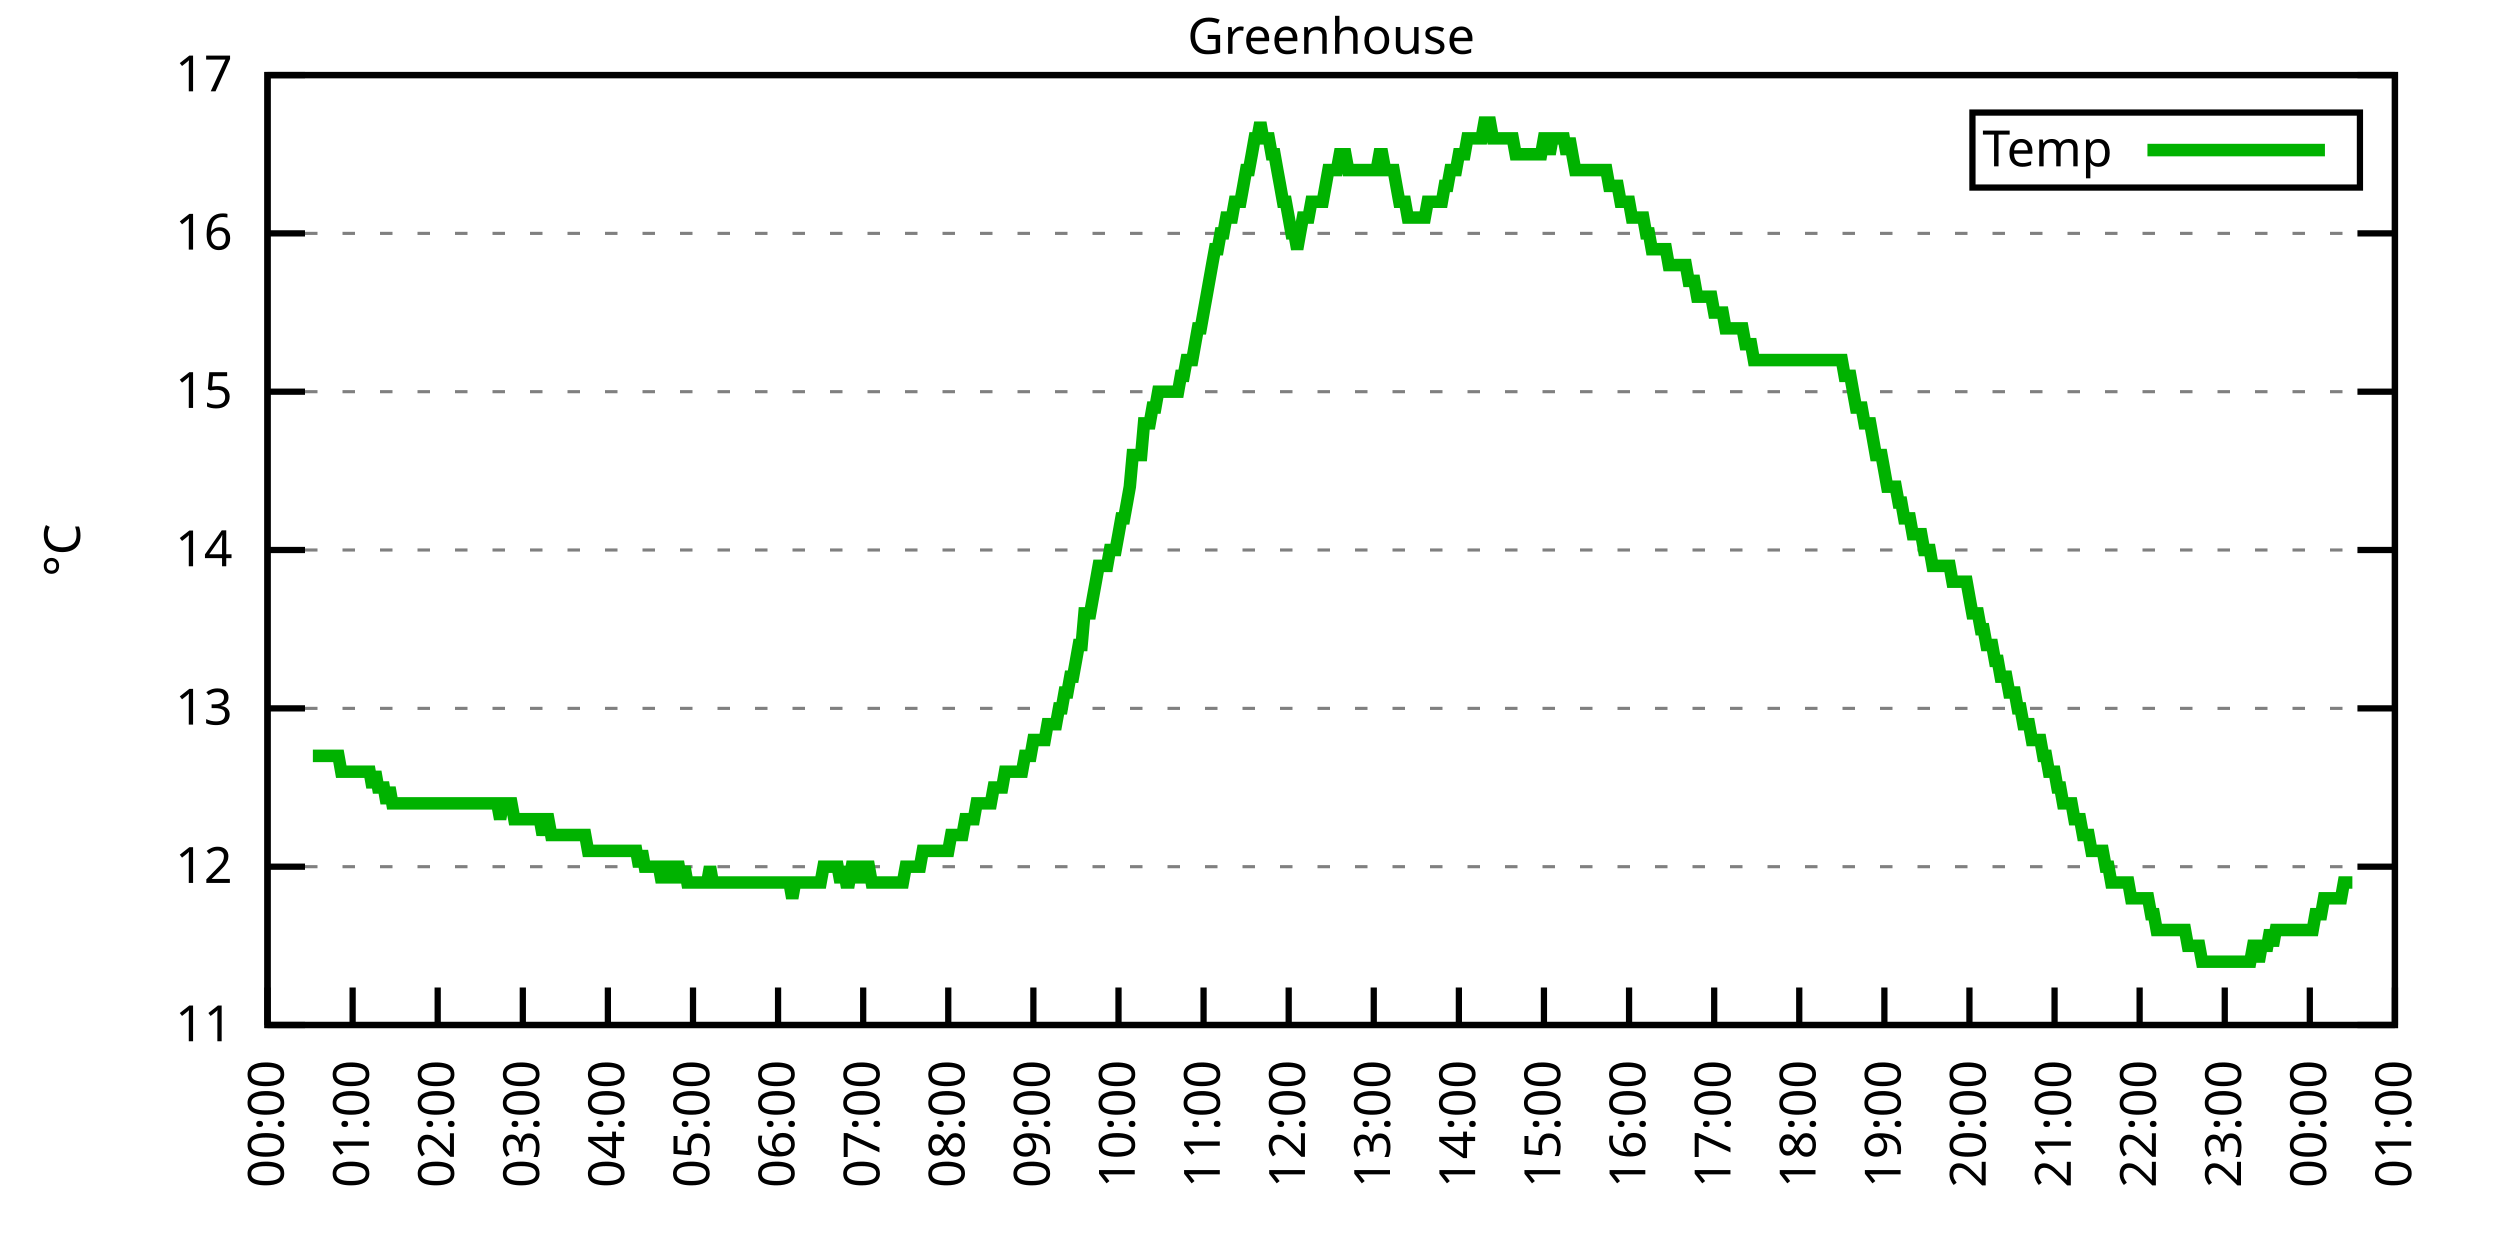
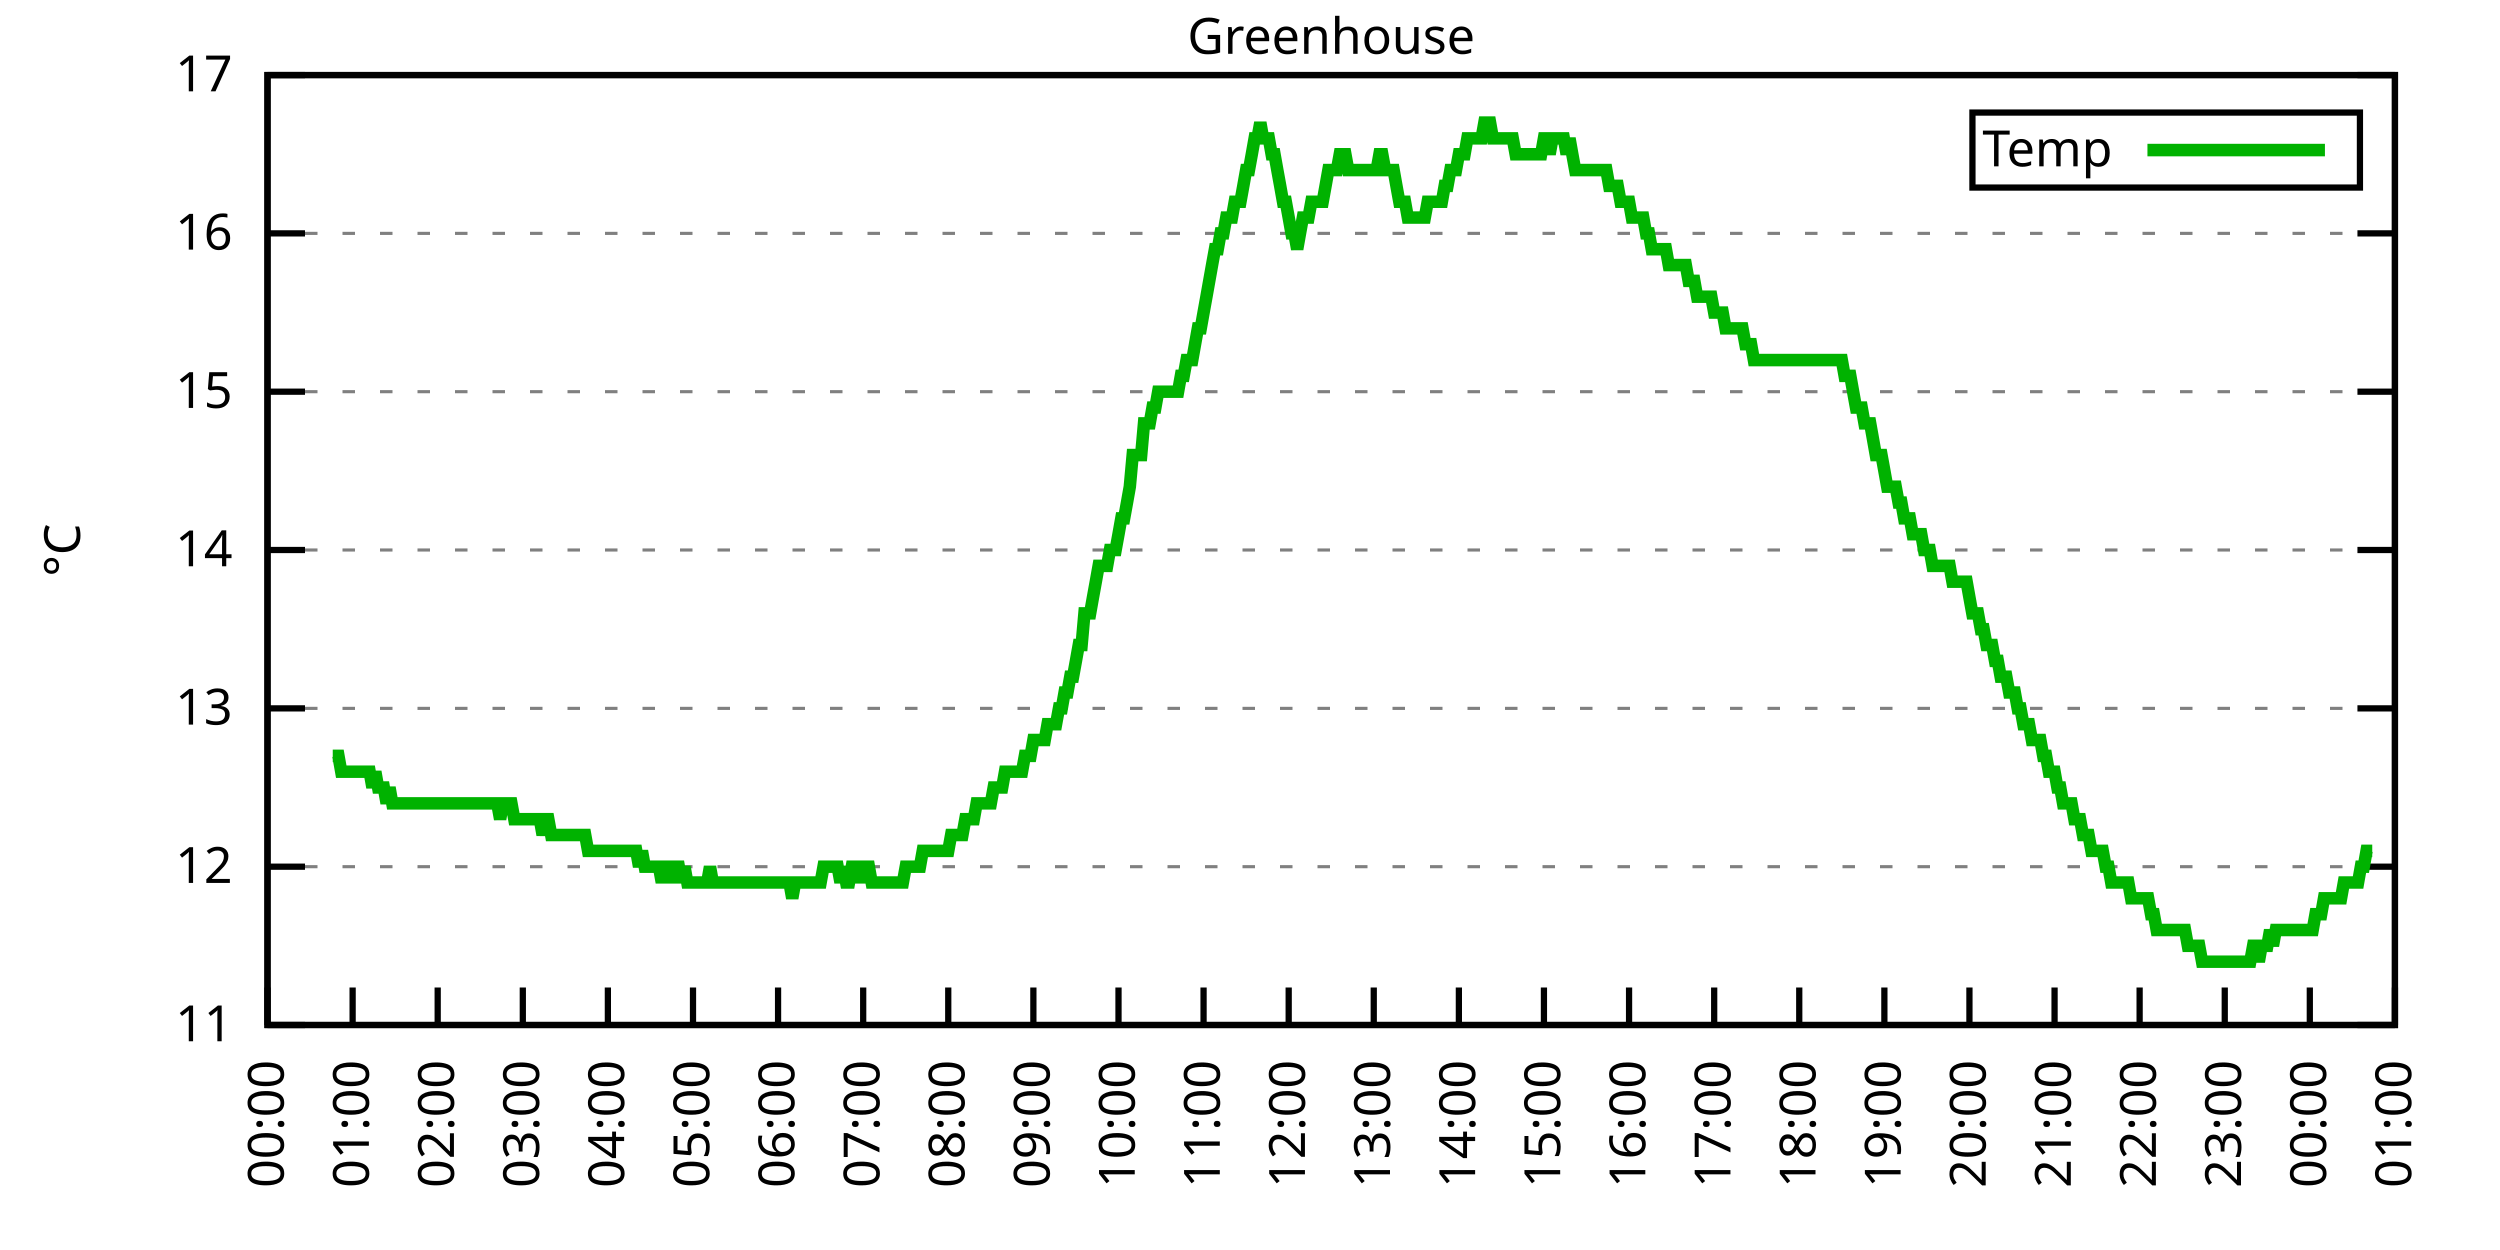
<svg xmlns="http://www.w3.org/2000/svg" xmlns:xlink="http://www.w3.org/1999/xlink" width="400" height="200" viewBox="0 0 400 200">
  <g id="gnuplot_canvas">
    <rect x="0" y="0" width="400" height="200" fill="none" />
    <defs>
      <circle id="gpDot" r="0.5" stroke-width="0.5" stroke="currentColor" />
      <path id="gpPt0" stroke-width="0.333" stroke="currentColor" d="M-1,0 h2 M0,-1 v2" />
      <path id="gpPt1" stroke-width="0.333" stroke="currentColor" d="M-1,-1 L1,1 M1,-1 L-1,1" />
      <path id="gpPt2" stroke-width="0.333" stroke="currentColor" d="M-1,0 L1,0 M0,-1 L0,1 M-1,-1 L1,1 M-1,1 L1,-1" />
      <rect id="gpPt3" stroke-width="0.333" stroke="currentColor" x="-1" y="-1" width="2" height="2" />
      <rect id="gpPt4" stroke-width="0.333" stroke="currentColor" fill="currentColor" x="-1" y="-1" width="2" height="2" />
      <circle id="gpPt5" stroke-width="0.333" stroke="currentColor" cx="0" cy="0" r="1" />
      <use xlink:href="#gpPt5" id="gpPt6" fill="currentColor" stroke="none" />
      <path id="gpPt7" stroke-width="0.333" stroke="currentColor" d="M0,-1.33 L-1.33,0.67 L1.33,0.67 z" />
      <use xlink:href="#gpPt7" id="gpPt8" fill="currentColor" stroke="none" />
      <use xlink:href="#gpPt7" id="gpPt9" stroke="currentColor" transform="rotate(180)" />
      <use xlink:href="#gpPt9" id="gpPt10" fill="currentColor" stroke="none" />
      <use xlink:href="#gpPt3" id="gpPt11" stroke="currentColor" transform="rotate(45)" />
      <use xlink:href="#gpPt11" id="gpPt12" fill="currentColor" stroke="none" />
      <path id="gpPt13" stroke-width="0.333" stroke="currentColor" d="M0,1.330 L1.265,0.411 L0.782,-1.067 L-0.782,-1.076 L-1.265,0.411 z" />
      <use xlink:href="#gpPt13" id="gpPt14" fill="currentColor" stroke="none" />
      <filter id="textbox" filterUnits="objectBoundingBox" x="0" y="0" height="1" width="1">
        <feFlood flood-color="white" flood-opacity="1" result="bgnd" />
        <feComposite in="SourceGraphic" in2="bgnd" operator="atop" />
      </filter>
      <filter id="greybox" filterUnits="objectBoundingBox" x="0" y="0" height="1" width="1">
        <feFlood flood-color="lightgrey" flood-opacity="1" result="grey" />
        <feComposite in="SourceGraphic" in2="grey" operator="atop" />
      </filter>
    </defs>
    <g fill="none" color="white" stroke="currentColor" stroke-width="1.00" stroke-linecap="butt" stroke-linejoin="miter">
</g>
    <g fill="none" color="black" stroke="currentColor" stroke-width="1.00" stroke-linecap="butt" stroke-linejoin="miter">
      <g stroke="none" shape-rendering="crispEdges">
        <polygon fill="rgb(255, 255, 255)" points="42.80,164.00 383.18,164.00 383.18,12.02 42.80,12.02 " />
      </g>
    </g>
    <g fill="none" color="black" stroke="currentColor" stroke-width="1.00" stroke-linecap="butt" stroke-linejoin="miter">
</g>
    <g fill="none" color="black" stroke="black" stroke-width="0.50" stroke-linecap="butt" stroke-linejoin="miter">
</g>
    <g fill="none" color="gray" stroke="currentColor" stroke-width="0.50" stroke-linecap="butt" stroke-linejoin="miter">
      <path stroke="gray" stroke-dasharray="2,4" class="gridline" d="M42.80,164.00 L383.19,164.00  " />
    </g>
    <g fill="none" color="gray" stroke="gray" stroke-width="1.00" stroke-linecap="butt" stroke-linejoin="miter">
</g>
    <g fill="none" color="black" stroke="currentColor" stroke-width="1.00" stroke-linecap="butt" stroke-linejoin="miter">
      <path stroke="black" d="M42.80,164.00 L48.80,164.00 M383.19,164.00 L377.19,164.00  " />
      <g transform="translate(37.20,166.60)" stroke="none" fill="black" font-family="Sans" font-size="8.00" text-anchor="end">
        <text>
          <tspan font-family="Sans"> 11</tspan>
        </text>
      </g>
    </g>
    <g fill="none" color="black" stroke="currentColor" stroke-width="1.00" stroke-linecap="butt" stroke-linejoin="miter">
</g>
    <g fill="none" color="black" stroke="black" stroke-width="0.50" stroke-linecap="butt" stroke-linejoin="miter">
</g>
    <g fill="none" color="gray" stroke="currentColor" stroke-width="0.50" stroke-linecap="butt" stroke-linejoin="miter">
      <path stroke="gray" stroke-dasharray="2,4" class="gridline" d="M42.80,138.67 L383.19,138.67  " />
    </g>
    <g fill="none" color="gray" stroke="gray" stroke-width="1.00" stroke-linecap="butt" stroke-linejoin="miter">
</g>
    <g fill="none" color="black" stroke="currentColor" stroke-width="1.00" stroke-linecap="butt" stroke-linejoin="miter">
      <path stroke="black" d="M42.80,138.67 L48.80,138.67 M383.19,138.67 L377.19,138.67  " />
      <g transform="translate(37.20,141.27)" stroke="none" fill="black" font-family="Sans" font-size="8.00" text-anchor="end">
        <text>
          <tspan font-family="Sans"> 12</tspan>
        </text>
      </g>
    </g>
    <g fill="none" color="black" stroke="currentColor" stroke-width="1.00" stroke-linecap="butt" stroke-linejoin="miter">
</g>
    <g fill="none" color="black" stroke="black" stroke-width="0.50" stroke-linecap="butt" stroke-linejoin="miter">
</g>
    <g fill="none" color="gray" stroke="currentColor" stroke-width="0.50" stroke-linecap="butt" stroke-linejoin="miter">
      <path stroke="gray" stroke-dasharray="2,4" class="gridline" d="M42.80,113.34 L383.19,113.34  " />
    </g>
    <g fill="none" color="gray" stroke="gray" stroke-width="1.00" stroke-linecap="butt" stroke-linejoin="miter">
</g>
    <g fill="none" color="black" stroke="currentColor" stroke-width="1.00" stroke-linecap="butt" stroke-linejoin="miter">
      <path stroke="black" d="M42.80,113.34 L48.80,113.34 M383.19,113.34 L377.19,113.34  " />
      <g transform="translate(37.20,115.94)" stroke="none" fill="black" font-family="Sans" font-size="8.00" text-anchor="end">
        <text>
          <tspan font-family="Sans"> 13</tspan>
        </text>
      </g>
    </g>
    <g fill="none" color="black" stroke="currentColor" stroke-width="1.00" stroke-linecap="butt" stroke-linejoin="miter">
</g>
    <g fill="none" color="black" stroke="black" stroke-width="0.50" stroke-linecap="butt" stroke-linejoin="miter">
</g>
    <g fill="none" color="gray" stroke="currentColor" stroke-width="0.50" stroke-linecap="butt" stroke-linejoin="miter">
      <path stroke="gray" stroke-dasharray="2,4" class="gridline" d="M42.80,88.00 L383.19,88.00  " />
    </g>
    <g fill="none" color="gray" stroke="gray" stroke-width="1.00" stroke-linecap="butt" stroke-linejoin="miter">
</g>
    <g fill="none" color="black" stroke="currentColor" stroke-width="1.00" stroke-linecap="butt" stroke-linejoin="miter">
      <path stroke="black" d="M42.80,88.00 L48.80,88.00 M383.19,88.00 L377.19,88.00  " />
      <g transform="translate(37.20,90.60)" stroke="none" fill="black" font-family="Sans" font-size="8.00" text-anchor="end">
        <text>
          <tspan font-family="Sans"> 14</tspan>
        </text>
      </g>
    </g>
    <g fill="none" color="black" stroke="currentColor" stroke-width="1.00" stroke-linecap="butt" stroke-linejoin="miter">
</g>
    <g fill="none" color="black" stroke="black" stroke-width="0.50" stroke-linecap="butt" stroke-linejoin="miter">
</g>
    <g fill="none" color="gray" stroke="currentColor" stroke-width="0.50" stroke-linecap="butt" stroke-linejoin="miter">
      <path stroke="gray" stroke-dasharray="2,4" class="gridline" d="M42.80,62.67 L383.19,62.67  " />
    </g>
    <g fill="none" color="gray" stroke="gray" stroke-width="1.00" stroke-linecap="butt" stroke-linejoin="miter">
</g>
    <g fill="none" color="black" stroke="currentColor" stroke-width="1.00" stroke-linecap="butt" stroke-linejoin="miter">
      <path stroke="black" d="M42.80,62.67 L48.80,62.67 M383.19,62.67 L377.19,62.67  " />
      <g transform="translate(37.20,65.27)" stroke="none" fill="black" font-family="Sans" font-size="8.00" text-anchor="end">
        <text>
          <tspan font-family="Sans"> 15</tspan>
        </text>
      </g>
    </g>
    <g fill="none" color="black" stroke="currentColor" stroke-width="1.00" stroke-linecap="butt" stroke-linejoin="miter">
</g>
    <g fill="none" color="black" stroke="black" stroke-width="0.50" stroke-linecap="butt" stroke-linejoin="miter">
</g>
    <g fill="none" color="gray" stroke="currentColor" stroke-width="0.50" stroke-linecap="butt" stroke-linejoin="miter">
      <path stroke="gray" stroke-dasharray="2,4" class="gridline" d="M42.80,37.34 L383.19,37.34  " />
    </g>
    <g fill="none" color="gray" stroke="gray" stroke-width="1.00" stroke-linecap="butt" stroke-linejoin="miter">
</g>
    <g fill="none" color="black" stroke="currentColor" stroke-width="1.00" stroke-linecap="butt" stroke-linejoin="miter">
      <path stroke="black" d="M42.80,37.34 L48.80,37.34 M383.19,37.34 L377.19,37.34  " />
      <g transform="translate(37.20,39.94)" stroke="none" fill="black" font-family="Sans" font-size="8.00" text-anchor="end">
        <text>
          <tspan font-family="Sans"> 16</tspan>
        </text>
      </g>
    </g>
    <g fill="none" color="black" stroke="currentColor" stroke-width="1.00" stroke-linecap="butt" stroke-linejoin="miter">
</g>
    <g fill="none" color="black" stroke="black" stroke-width="0.50" stroke-linecap="butt" stroke-linejoin="miter">
</g>
    <g fill="none" color="gray" stroke="currentColor" stroke-width="0.50" stroke-linecap="butt" stroke-linejoin="miter">
      <path stroke="gray" stroke-dasharray="2,4" class="gridline" d="M42.80,12.01 L383.19,12.01  " />
    </g>
    <g fill="none" color="gray" stroke="gray" stroke-width="1.00" stroke-linecap="butt" stroke-linejoin="miter">
</g>
    <g fill="none" color="black" stroke="currentColor" stroke-width="1.00" stroke-linecap="butt" stroke-linejoin="miter">
      <path stroke="black" d="M42.80,12.01 L48.80,12.01 M383.19,12.01 L377.19,12.01  " />
      <g transform="translate(37.20,14.61)" stroke="none" fill="black" font-family="Sans" font-size="8.00" text-anchor="end">
        <text>
          <tspan font-family="Sans"> 17</tspan>
        </text>
      </g>
    </g>
    <g fill="none" color="black" stroke="currentColor" stroke-width="1.00" stroke-linecap="butt" stroke-linejoin="miter">
      <path stroke="black" d="M42.80,164.00 L42.80,158.00  " />
      <g transform="translate(45.40,169.60) rotate(270.00)" stroke="none" fill="black" font-family="Sans" font-size="8.00" text-anchor="end">
        <text>
          <tspan font-family="Sans">00:00</tspan>
        </text>
      </g>
    </g>
    <g fill="none" color="black" stroke="currentColor" stroke-width="1.00" stroke-linecap="butt" stroke-linejoin="miter">
      <path stroke="black" d="M56.42,164.00 L56.42,158.00  " />
      <g transform="translate(59.02,169.60) rotate(270.00)" stroke="none" fill="black" font-family="Sans" font-size="8.00" text-anchor="end">
        <text>
          <tspan font-family="Sans">01:00</tspan>
        </text>
      </g>
    </g>
    <g fill="none" color="black" stroke="currentColor" stroke-width="1.00" stroke-linecap="butt" stroke-linejoin="miter">
      <path stroke="black" d="M70.03,164.00 L70.03,158.00  " />
      <g transform="translate(72.63,169.60) rotate(270.00)" stroke="none" fill="black" font-family="Sans" font-size="8.00" text-anchor="end">
        <text>
          <tspan font-family="Sans">02:00</tspan>
        </text>
      </g>
    </g>
    <g fill="none" color="black" stroke="currentColor" stroke-width="1.00" stroke-linecap="butt" stroke-linejoin="miter">
      <path stroke="black" d="M83.65,164.00 L83.65,158.00  " />
      <g transform="translate(86.25,169.60) rotate(270.00)" stroke="none" fill="black" font-family="Sans" font-size="8.00" text-anchor="end">
        <text>
          <tspan font-family="Sans">03:00</tspan>
        </text>
      </g>
    </g>
    <g fill="none" color="black" stroke="currentColor" stroke-width="1.00" stroke-linecap="butt" stroke-linejoin="miter">
      <path stroke="black" d="M97.26,164.00 L97.26,158.00  " />
      <g transform="translate(99.86,169.60) rotate(270.00)" stroke="none" fill="black" font-family="Sans" font-size="8.00" text-anchor="end">
        <text>
          <tspan font-family="Sans">04:00</tspan>
        </text>
      </g>
    </g>
    <g fill="none" color="black" stroke="currentColor" stroke-width="1.00" stroke-linecap="butt" stroke-linejoin="miter">
      <path stroke="black" d="M110.88,164.00 L110.88,158.00  " />
      <g transform="translate(113.48,169.60) rotate(270.00)" stroke="none" fill="black" font-family="Sans" font-size="8.00" text-anchor="end">
        <text>
          <tspan font-family="Sans">05:00</tspan>
        </text>
      </g>
    </g>
    <g fill="none" color="black" stroke="currentColor" stroke-width="1.00" stroke-linecap="butt" stroke-linejoin="miter">
      <path stroke="black" d="M124.49,164.00 L124.49,158.00  " />
      <g transform="translate(127.09,169.60) rotate(270.00)" stroke="none" fill="black" font-family="Sans" font-size="8.00" text-anchor="end">
        <text>
          <tspan font-family="Sans">06:00</tspan>
        </text>
      </g>
    </g>
    <g fill="none" color="black" stroke="currentColor" stroke-width="1.00" stroke-linecap="butt" stroke-linejoin="miter">
      <path stroke="black" d="M138.11,164.00 L138.11,158.00  " />
      <g transform="translate(140.71,169.60) rotate(270.00)" stroke="none" fill="black" font-family="Sans" font-size="8.00" text-anchor="end">
        <text>
          <tspan font-family="Sans">07:00</tspan>
        </text>
      </g>
    </g>
    <g fill="none" color="black" stroke="currentColor" stroke-width="1.00" stroke-linecap="butt" stroke-linejoin="miter">
      <path stroke="black" d="M151.72,164.00 L151.72,158.00  " />
      <g transform="translate(154.32,169.60) rotate(270.00)" stroke="none" fill="black" font-family="Sans" font-size="8.00" text-anchor="end">
        <text>
          <tspan font-family="Sans">08:00</tspan>
        </text>
      </g>
    </g>
    <g fill="none" color="black" stroke="currentColor" stroke-width="1.00" stroke-linecap="butt" stroke-linejoin="miter">
      <path stroke="black" d="M165.34,164.00 L165.34,158.00  " />
      <g transform="translate(167.94,169.60) rotate(270.00)" stroke="none" fill="black" font-family="Sans" font-size="8.00" text-anchor="end">
        <text>
          <tspan font-family="Sans">09:00</tspan>
        </text>
      </g>
    </g>
    <g fill="none" color="black" stroke="currentColor" stroke-width="1.00" stroke-linecap="butt" stroke-linejoin="miter">
      <path stroke="black" d="M178.96,164.00 L178.96,158.00  " />
      <g transform="translate(181.56,169.60) rotate(270.00)" stroke="none" fill="black" font-family="Sans" font-size="8.00" text-anchor="end">
        <text>
          <tspan font-family="Sans">10:00</tspan>
        </text>
      </g>
    </g>
    <g fill="none" color="black" stroke="currentColor" stroke-width="1.00" stroke-linecap="butt" stroke-linejoin="miter">
      <path stroke="black" d="M192.57,164.00 L192.57,158.00  " />
      <g transform="translate(195.17,169.60) rotate(270.00)" stroke="none" fill="black" font-family="Sans" font-size="8.00" text-anchor="end">
        <text>
          <tspan font-family="Sans">11:00</tspan>
        </text>
      </g>
    </g>
    <g fill="none" color="black" stroke="currentColor" stroke-width="1.00" stroke-linecap="butt" stroke-linejoin="miter">
      <path stroke="black" d="M206.19,164.00 L206.19,158.00  " />
      <g transform="translate(208.79,169.60) rotate(270.00)" stroke="none" fill="black" font-family="Sans" font-size="8.00" text-anchor="end">
        <text>
          <tspan font-family="Sans">12:00</tspan>
        </text>
      </g>
    </g>
    <g fill="none" color="black" stroke="currentColor" stroke-width="1.00" stroke-linecap="butt" stroke-linejoin="miter">
      <path stroke="black" d="M219.80,164.00 L219.80,158.00  " />
      <g transform="translate(222.40,169.60) rotate(270.00)" stroke="none" fill="black" font-family="Sans" font-size="8.00" text-anchor="end">
        <text>
          <tspan font-family="Sans">13:00</tspan>
        </text>
      </g>
    </g>
    <g fill="none" color="black" stroke="currentColor" stroke-width="1.00" stroke-linecap="butt" stroke-linejoin="miter">
      <path stroke="black" d="M233.42,164.00 L233.42,158.00  " />
      <g transform="translate(236.02,169.60) rotate(270.00)" stroke="none" fill="black" font-family="Sans" font-size="8.00" text-anchor="end">
        <text>
          <tspan font-family="Sans">14:00</tspan>
        </text>
      </g>
    </g>
    <g fill="none" color="black" stroke="currentColor" stroke-width="1.00" stroke-linecap="butt" stroke-linejoin="miter">
      <path stroke="black" d="M247.03,164.00 L247.03,158.00  " />
      <g transform="translate(249.63,169.60) rotate(270.00)" stroke="none" fill="black" font-family="Sans" font-size="8.00" text-anchor="end">
        <text>
          <tspan font-family="Sans">15:00</tspan>
        </text>
      </g>
    </g>
    <g fill="none" color="black" stroke="currentColor" stroke-width="1.00" stroke-linecap="butt" stroke-linejoin="miter">
      <path stroke="black" d="M260.65,164.00 L260.65,158.00  " />
      <g transform="translate(263.25,169.60) rotate(270.00)" stroke="none" fill="black" font-family="Sans" font-size="8.00" text-anchor="end">
        <text>
          <tspan font-family="Sans">16:00</tspan>
        </text>
      </g>
    </g>
    <g fill="none" color="black" stroke="currentColor" stroke-width="1.00" stroke-linecap="butt" stroke-linejoin="miter">
      <path stroke="black" d="M274.27,164.00 L274.27,158.00  " />
      <g transform="translate(276.87,169.60) rotate(270.00)" stroke="none" fill="black" font-family="Sans" font-size="8.00" text-anchor="end">
        <text>
          <tspan font-family="Sans">17:00</tspan>
        </text>
      </g>
    </g>
    <g fill="none" color="black" stroke="currentColor" stroke-width="1.00" stroke-linecap="butt" stroke-linejoin="miter">
      <path stroke="black" d="M287.88,164.00 L287.88,158.00  " />
      <g transform="translate(290.48,169.60) rotate(270.00)" stroke="none" fill="black" font-family="Sans" font-size="8.00" text-anchor="end">
        <text>
          <tspan font-family="Sans">18:00</tspan>
        </text>
      </g>
    </g>
    <g fill="none" color="black" stroke="currentColor" stroke-width="1.00" stroke-linecap="butt" stroke-linejoin="miter">
      <path stroke="black" d="M301.50,164.00 L301.50,158.00  " />
      <g transform="translate(304.10,169.60) rotate(270.00)" stroke="none" fill="black" font-family="Sans" font-size="8.00" text-anchor="end">
        <text>
          <tspan font-family="Sans">19:00</tspan>
        </text>
      </g>
    </g>
    <g fill="none" color="black" stroke="currentColor" stroke-width="1.00" stroke-linecap="butt" stroke-linejoin="miter">
      <path stroke="black" d="M315.11,164.00 L315.11,158.00  " />
      <g transform="translate(317.71,169.60) rotate(270.00)" stroke="none" fill="black" font-family="Sans" font-size="8.00" text-anchor="end">
        <text>
          <tspan font-family="Sans">20:00</tspan>
        </text>
      </g>
    </g>
    <g fill="none" color="black" stroke="currentColor" stroke-width="1.00" stroke-linecap="butt" stroke-linejoin="miter">
      <path stroke="black" d="M328.73,164.00 L328.73,158.00  " />
      <g transform="translate(331.33,169.60) rotate(270.00)" stroke="none" fill="black" font-family="Sans" font-size="8.00" text-anchor="end">
        <text>
          <tspan font-family="Sans">21:00</tspan>
        </text>
      </g>
    </g>
    <g fill="none" color="black" stroke="currentColor" stroke-width="1.00" stroke-linecap="butt" stroke-linejoin="miter">
      <path stroke="black" d="M342.34,164.00 L342.34,158.00  " />
      <g transform="translate(344.94,169.60) rotate(270.00)" stroke="none" fill="black" font-family="Sans" font-size="8.00" text-anchor="end">
        <text>
          <tspan font-family="Sans">22:00</tspan>
        </text>
      </g>
    </g>
    <g fill="none" color="black" stroke="currentColor" stroke-width="1.00" stroke-linecap="butt" stroke-linejoin="miter">
      <path stroke="black" d="M355.96,164.00 L355.96,158.00  " />
      <g transform="translate(358.56,169.60) rotate(270.00)" stroke="none" fill="black" font-family="Sans" font-size="8.00" text-anchor="end">
        <text>
          <tspan font-family="Sans">23:00</tspan>
        </text>
      </g>
    </g>
    <g fill="none" color="black" stroke="currentColor" stroke-width="1.00" stroke-linecap="butt" stroke-linejoin="miter">
      <path stroke="black" d="M369.57,164.00 L369.57,158.00  " />
      <g transform="translate(372.17,169.60) rotate(270.00)" stroke="none" fill="black" font-family="Sans" font-size="8.00" text-anchor="end">
        <text>
          <tspan font-family="Sans">00:00</tspan>
        </text>
      </g>
    </g>
    <g fill="none" color="black" stroke="currentColor" stroke-width="1.00" stroke-linecap="butt" stroke-linejoin="miter">
      <path stroke="black" d="M383.19,164.00 L383.19,158.00  " />
      <g transform="translate(385.79,169.60) rotate(270.00)" stroke="none" fill="black" font-family="Sans" font-size="8.00" text-anchor="end">
        <text>
          <tspan font-family="Sans">01:00</tspan>
        </text>
      </g>
    </g>
    <g fill="none" color="black" stroke="currentColor" stroke-width="1.00" stroke-linecap="butt" stroke-linejoin="miter">
</g>
    <g fill="none" color="black" stroke="currentColor" stroke-width="1.00" stroke-linecap="butt" stroke-linejoin="miter">
      <path stroke="black" d="M42.80,12.01 L42.80,164.00 L383.19,164.00 L383.19,12.01 L42.80,12.01 Z  " />
    </g>
    <g fill="none" color="black" stroke="currentColor" stroke-width="1.00" stroke-linecap="butt" stroke-linejoin="miter">
</g>
    <g fill="none" color="black" stroke="currentColor" stroke-width="1.00" stroke-linecap="butt" stroke-linejoin="miter">
      <path stroke="black" d="M315.59,30.01 L315.59,18.01 L377.59,18.01 L377.59,30.01 L315.59,30.01 Z  " />
    </g>
    <g id="Greenhouse_plot_1">
      <g fill="none" color="white" stroke="black" stroke-width="2.00" stroke-linecap="butt" stroke-linejoin="miter">
</g>
      <g fill="none" color="black" stroke="currentColor" stroke-width="2.00" stroke-linecap="butt" stroke-linejoin="miter">
        <g transform="translate(337.99,26.61)" stroke="none" fill="black" font-family="Sans" font-size="8.00" text-anchor="end">
          <text>
            <tspan font-family="Sans">Temp</tspan>
          </text>
        </g>
      </g>
      <g fill="none" color="black" stroke="currentColor" stroke-width="2.00" stroke-linecap="butt" stroke-linejoin="miter">
-         <path stroke="rgb(  0, 178,   0)" d="M343.59,24.01 L371.99,24.01 M50.06,120.94 L50.52,120.94 L50.97,120.94 L51.42,120.94 L51.88,120.94 L52.33,120.94   L52.78,120.94 L53.24,120.94 L53.69,120.94 L54.15,120.94 L54.60,123.47 L55.05,123.47 L55.51,123.47 L55.96,123.47   L56.42,123.47 L56.87,123.47 L57.32,123.47 L57.78,123.47 L58.23,123.47 L58.68,123.47 L59.14,123.47 L59.59,126.00   L60.05,123.47 L60.50,126.00 L60.95,126.00 L61.41,126.00 L61.86,128.54 L62.32,126.00 L62.77,128.54 L63.22,128.54   L63.68,128.54 L64.13,128.54 L64.58,128.54 L65.04,128.54 L65.49,128.54 L65.95,128.54 L66.40,128.54 L66.85,128.54   L67.31,128.54 L67.76,128.54 L68.22,128.54 L68.67,128.54 L69.12,128.54 L69.58,128.54 L70.03,128.54 L70.49,128.54   L70.94,128.54 L71.39,128.54 L71.85,128.54 L72.30,128.54 L72.75,128.54 L73.21,128.54 L73.66,128.54 L74.12,128.54   L74.57,128.54 L75.02,128.54 L75.48,128.54 L75.93,128.54 L76.39,128.54 L76.84,128.54 L77.29,128.54 L77.75,128.54   L78.20,128.54 L78.65,128.54 L79.11,128.54 L79.56,128.54 L80.02,131.07 L80.47,128.54 L80.92,128.54 L81.38,128.54   L81.83,128.54 L82.29,131.07 L82.74,131.07 L83.19,131.07 L83.65,131.07 L84.10,131.07 L84.55,131.07 L85.01,131.07   L85.46,131.07 L85.92,131.07 L86.37,131.07 L86.82,133.60 L87.28,131.07 L87.73,131.07 L88.19,133.60 L88.64,133.60   L89.09,133.60 L89.55,133.60 L90.00,133.60 L90.45,133.60 L90.91,133.60 L91.36,133.60 L91.82,133.60 L92.27,133.60   L92.72,133.60 L93.18,133.60 L93.63,133.60 L94.09,136.14 L94.54,136.14 L94.99,136.14 L95.45,136.14 L95.90,136.14   L96.35,136.14 L96.81,136.14 L97.26,136.14 L97.72,136.14 L98.17,136.14 L98.62,136.14 L99.08,136.14 L99.53,136.14   L99.99,136.14 L100.44,136.14 L100.89,136.14 L101.35,136.14 L101.80,136.14 L102.25,138.67 L102.71,136.14 L103.16,138.67   L103.62,138.67 L104.07,138.67 L104.52,138.67 L104.98,138.67 L105.43,138.67 L105.89,141.20 L106.34,138.67 L106.79,138.67   L107.25,138.67 L107.70,141.20 L108.15,138.67 L108.61,138.67 L109.06,141.20 L109.52,138.67 L109.97,141.20 L110.42,141.20   L110.88,141.20 L111.33,141.20 L111.79,141.20 L112.24,141.20 L112.69,141.20 L113.15,141.20 L113.60,138.67 L114.05,141.20   L114.51,141.20 L114.96,141.20 L115.42,141.20 L115.87,141.20 L116.32,141.20 L116.78,141.20 L117.23,141.20 L117.69,141.20   L118.14,141.20 L118.59,141.20 L119.05,141.20 L119.50,141.20 L119.96,141.20 L120.41,141.20 L120.86,141.20 L121.32,141.20   L121.77,141.20 L122.22,141.20 L122.68,141.20 L123.13,141.20 L123.59,141.20 L124.04,141.20 L124.49,141.20 L124.95,141.20   L125.40,141.20 L125.86,141.20 L126.31,141.20 L126.76,143.73 L127.22,141.20 L127.67,141.20 L128.12,141.20 L128.58,141.20   L129.03,141.20 L129.49,141.20 L129.94,141.20 L130.39,141.20 L130.85,141.20 L131.30,141.20 L131.76,138.67 L132.21,138.67   L132.66,138.67 L133.12,138.67 L133.57,138.67 L134.02,138.67 L134.48,141.20 L134.93,138.67 L135.39,141.20 L135.84,141.20   L136.29,138.67 L136.75,138.67 L137.20,138.67 L137.66,141.20 L138.11,138.67 L138.56,138.67 L139.02,138.67 L139.47,141.20   L139.92,141.20 L140.38,141.20 L140.83,141.20 L141.29,141.20 L141.74,141.20 L142.19,141.20 L142.65,141.20 L143.10,141.20   L143.56,141.20 L144.01,141.20 L144.46,141.20 L144.92,138.67 L145.37,138.67 L145.82,138.67 L146.28,138.67 L146.73,138.67   L147.19,138.67 L147.64,136.14 L148.09,136.14 L148.55,136.14 L149.00,136.14 L149.46,136.14 L149.91,136.14 L150.36,136.14   L150.82,136.14 L151.27,136.14 L151.72,136.14 L152.18,133.60 L152.63,133.60 L153.09,133.60 L153.54,133.60 L153.99,133.60   L154.45,131.07 L154.90,131.07 L155.36,131.07 L155.81,131.07 L156.26,128.54 L156.72,128.54 L157.17,128.54 L157.62,128.54   L158.08,128.54 L158.53,128.54 L158.99,126.00 L159.44,126.00 L159.89,126.00 L160.35,126.00 L160.80,123.47 L161.26,123.47   L161.71,123.47 L162.16,123.47 L162.62,123.47 L163.07,123.47 L163.52,123.47 L163.98,120.94 L164.43,120.94 L164.89,120.94   L165.34,118.40 L165.79,118.40 L166.25,118.40 L166.70,118.40 L167.16,118.40 L167.61,115.87 L168.06,115.87 L168.52,115.87   L168.97,115.87 L169.43,113.34 L169.88,113.34 L170.33,110.80 L170.79,110.80 L171.24,108.27 L171.69,108.27 L172.15,105.74   L172.60,103.20 L173.06,103.20 L173.51,98.14 L173.96,98.14 L174.42,98.14 L174.87,95.60 L175.33,93.07 L175.78,90.54   L176.23,90.54 L176.69,90.54 L177.14,90.54 L177.59,88.00 L178.05,88.00 L178.50,88.00 L178.96,85.47 L179.41,82.94   L179.86,82.94 L180.32,80.41 L180.77,77.87 L181.23,72.81 L181.68,72.81 L182.13,72.81 L182.59,72.81 L183.04,67.74   L183.49,67.74 L183.95,67.74 L184.40,65.21 L184.86,65.21 L185.31,62.67 L185.76,62.67 L186.22,62.67 L186.67,62.67   L187.13,62.67 L187.58,62.67 L188.03,62.67 L188.49,62.67 L188.94,60.14 L189.39,60.14 L189.85,57.61 L190.30,57.61   L190.76,57.61 L191.21,55.07 L191.66,52.54 L192.12,52.54 L192.57,50.01 L193.03,47.47 L193.48,44.94 L193.93,42.41   L194.39,39.87 L194.84,39.87 L195.29,37.34 L195.75,37.34 L196.20,34.81 L196.66,34.81 L197.11,34.81 L197.56,32.28   L198.02,32.28 L198.47,32.28 L198.93,29.74 L199.38,27.21 L199.83,27.21 L200.29,24.68 L200.74,22.14 L201.19,22.14   L201.65,19.61 L202.10,22.14 L202.56,22.14 L203.01,22.14 L203.46,24.68 L203.92,24.68 L204.37,27.21 L204.83,29.74   L205.28,32.28 L205.73,32.28 L206.19,34.81 L206.64,37.34 L207.09,37.34 L207.55,39.87 L208.00,37.34 L208.46,34.81   L208.91,34.81 L209.36,34.81 L209.82,32.28 L210.27,32.28 L210.73,32.28 L211.18,32.28 L211.63,32.28 L212.09,29.74   L212.54,27.21 L213.00,27.21 L213.45,27.21 L213.90,27.21 L214.36,24.68 L214.81,24.68 L215.26,24.68 L215.72,27.21   L216.17,27.21 L216.63,27.21 L217.08,27.21 L217.53,27.21 L217.99,27.21 L218.44,27.21 L218.90,27.21 L219.35,27.21   L219.80,27.21 L220.26,27.21 L220.71,24.68 L221.16,24.68 L221.62,27.21 L222.07,27.21 L222.53,27.21 L222.98,27.21   L223.43,29.74 L223.89,32.28 L224.34,32.28 L224.80,32.28 L225.25,34.81 L225.70,34.81 L226.16,34.81 L226.61,34.81   L227.06,34.81 L227.52,34.81 L227.97,34.81 L228.43,32.28 L228.88,32.28 L229.33,32.28 L229.79,32.28 L230.24,32.28   L230.70,32.28 L231.15,29.74 L231.60,29.74 L232.06,27.21 L232.51,27.21 L232.96,27.21 L233.42,24.68 L233.87,24.68   L234.33,24.68 L234.78,22.14 L235.23,22.14 L235.69,22.14 L236.14,22.14 L236.60,22.14 L237.05,22.14 L237.50,19.61   L237.96,19.61 L238.41,19.61 L238.86,22.14 L239.32,22.14 L239.77,22.14 L240.23,22.14 L240.68,22.14 L241.13,22.14   L241.59,22.14 L242.04,22.14 L242.50,24.68 L242.95,24.68 L243.40,24.68 L243.86,24.68 L244.31,24.68 L244.76,24.68   L245.22,24.68 L245.67,24.68 L246.13,24.68 L246.58,24.68 L247.03,22.14 L247.49,22.14 L247.94,24.68 L248.40,22.14   L248.85,22.14 L249.30,22.14 L249.76,22.14 L250.21,22.14 L250.66,24.68 L251.12,22.14 L251.57,24.68 L252.03,27.21   L252.48,27.21 L252.93,27.21 L253.39,27.21 L253.84,27.21 L254.30,27.21 L254.75,27.21 L255.20,27.21 L255.66,27.21   L256.11,27.21 L256.56,27.21 L257.02,27.21 L257.47,29.74 L257.93,29.74 L258.38,29.74 L258.83,29.74 L259.29,32.28   L259.74,32.28 L260.20,32.28 L260.65,32.28 L261.10,34.81 L261.56,34.81 L262.01,34.81 L262.47,34.81 L262.92,34.81   L263.37,37.34 L263.83,37.34 L264.28,39.87 L264.73,39.87 L265.19,39.87 L265.64,39.87 L266.10,39.87 L266.55,39.87   L267.00,42.41 L267.46,42.41 L267.91,42.41 L268.37,42.41 L268.82,42.41 L269.27,42.41 L269.73,42.41 L270.18,44.94   L270.63,44.94 L271.09,44.94 L271.54,47.47 L272.00,47.47 L272.45,47.47 L272.90,47.47 L273.36,47.47 L273.81,47.47   L274.27,50.01 L274.72,50.01 L275.17,50.01 L275.63,50.01 L276.08,52.54 L276.53,52.54 L276.99,52.54 L277.44,52.54   L277.90,52.54 L278.35,52.54 L278.80,52.54 L279.26,55.07 L279.71,55.07 L280.17,55.07 L280.62,57.61 L281.07,57.61   L281.53,57.61 L281.98,57.61 L282.43,57.61 L282.89,57.61 L283.34,57.61 L283.80,57.61 L284.25,57.61 L284.70,57.61   L285.16,57.61 L285.61,57.61 L286.07,57.61 L286.52,57.61 L286.97,57.61 L287.43,57.61 L287.88,57.61 L288.33,57.61   L288.79,57.61 L289.24,57.61 L289.70,57.61 L290.15,57.61 L290.60,57.61 L291.06,57.61 L291.51,57.61 L291.97,57.61   L292.42,57.61 L292.87,57.61 L293.33,57.61 L293.78,57.61 L294.23,57.61 L294.69,57.61 L295.14,60.14 L295.60,60.14   L296.05,60.14 L296.50,62.67 L296.96,65.21 L297.41,65.21 L297.87,65.21 L298.32,67.74 L298.77,67.74 L299.23,67.74   L299.68,70.27 L300.13,72.81 L300.59,72.81 L301.04,72.81 L301.50,75.34 L301.95,77.87 L302.40,77.87 L302.86,77.87   L303.31,77.87 L303.77,80.41 L304.22,80.41 L304.67,82.94 L305.13,82.94 L305.58,82.94 L306.03,85.47 L306.49,85.47   L306.94,85.47 L307.40,85.47 L307.85,88.00 L308.30,88.00 L308.76,88.00 L309.21,90.54 L309.67,90.54 L310.12,90.54   L310.57,90.54 L311.03,90.54 L311.48,90.54 L311.94,90.54 L312.39,93.07 L312.84,93.07 L313.30,93.07 L313.75,93.07   L314.20,93.07 L314.66,93.07 L315.11,95.60 L315.57,98.14 L316.02,98.14 L316.47,98.14 L316.93,100.67 L317.38,100.67   L317.84,103.20 L318.29,103.20 L318.74,103.20 L319.20,105.74 L319.65,105.74 L320.10,108.27 L320.56,108.27 L321.01,108.27   L321.47,110.80 L321.92,110.80 L322.37,110.80 L322.83,113.34 L323.28,113.34 L323.74,115.87 L324.19,115.87 L324.64,115.87   L325.10,118.40 L325.55,118.40 L326.00,118.40 L326.46,118.40 L326.91,120.94 L327.37,120.94 L327.82,123.47 L328.27,123.47   L328.73,123.47 L329.18,126.00 L329.64,126.00 L330.09,128.54 L330.54,128.54 L331.00,128.54 L331.45,128.54 L331.90,131.07   L332.36,131.07 L332.81,131.07 L333.27,133.60 L333.72,133.60 L334.17,133.60 L334.63,136.14 L335.08,136.14 L335.54,136.14   L335.99,136.14 L336.44,136.14 L336.90,138.67 L337.35,138.67 L337.80,141.20 L338.26,141.20 L338.71,141.20 L339.17,141.20   L339.62,141.20 L340.07,141.20 L340.53,141.20 L340.98,143.73 L341.44,143.73 L341.89,143.73 L342.34,143.73 L342.80,143.73   L343.25,143.73 L343.70,143.73 L344.16,146.27 L344.61,146.27 L345.07,148.80 L345.52,148.80 L345.97,148.80 L346.43,148.80   L346.88,148.80 L347.34,148.80 L347.79,148.80 L348.24,148.80 L348.70,148.80 L349.15,148.80 L349.60,148.80 L350.06,151.33   L350.51,151.33 L350.97,151.33 L351.42,151.33 L351.87,151.33 L352.33,153.87 L352.78,153.87 L353.24,153.87 L353.69,153.87   L354.14,153.87 L354.60,153.87 L355.05,153.87 L355.50,153.87 L355.96,153.87 L356.41,153.87 L356.87,153.87 L357.32,153.87   L357.77,153.87 L358.23,153.87 L358.68,153.87 L359.14,153.87 L359.59,153.87 L360.04,153.87 L360.50,151.33 L360.95,151.33   L361.41,153.87 L361.86,151.33 L362.31,151.33 L362.77,151.33 L363.22,148.80 L363.67,151.33 L364.13,148.80 L364.58,148.80   L365.04,148.80 L365.49,148.80 L365.94,148.80 L366.40,148.80 L366.85,148.80 L367.31,148.80 L367.76,148.80 L368.21,148.80   L368.67,148.80 L369.12,148.80 L369.57,148.80 L370.03,148.80 L370.48,146.27 L370.94,146.27 L371.39,146.27 L371.84,143.73   L372.30,143.73 L372.75,143.73 L373.21,143.73 L373.66,143.73 L374.11,143.73 L374.57,143.73 L375.02,141.20 L375.47,141.20   L375.93,141.20 L376.38,141.20  " />
+         <path stroke="rgb(  0, 178,   0)" d="M343.59,24.01 L371.99,24.01 M53.24,120.94 L53.69,120.94 L54.15,120.94 L54.60,123.47 L55.05,123.47 L55.51,123.47   L55.96,123.47 L56.42,123.47 L56.87,123.47 L57.32,123.47 L57.78,123.47 L58.23,123.47 L58.68,123.47 L59.14,123.47   L59.59,126.00 L60.05,123.47 L60.50,126.00 L60.95,126.00 L61.41,126.00 L61.86,128.54 L62.32,126.00 L62.77,128.54   L63.22,128.54 L63.68,128.54 L64.13,128.54 L64.58,128.54 L65.04,128.54 L65.49,128.54 L65.95,128.54 L66.40,128.54   L66.85,128.54 L67.31,128.54 L67.76,128.54 L68.22,128.54 L68.67,128.54 L69.12,128.54 L69.58,128.54 L70.03,128.54   L70.49,128.54 L70.94,128.54 L71.39,128.54 L71.85,128.54 L72.30,128.54 L72.75,128.54 L73.21,128.54 L73.66,128.54   L74.12,128.54 L74.57,128.54 L75.02,128.54 L75.48,128.54 L75.93,128.54 L76.39,128.54 L76.84,128.54 L77.29,128.54   L77.75,128.54 L78.20,128.54 L78.65,128.54 L79.11,128.54 L79.56,128.54 L80.02,131.07 L80.47,128.54 L80.92,128.54   L81.38,128.54 L81.83,128.54 L82.29,131.07 L82.74,131.07 L83.19,131.07 L83.65,131.07 L84.10,131.07 L84.55,131.07   L85.01,131.07 L85.46,131.07 L85.92,131.07 L86.37,131.07 L86.82,133.60 L87.28,131.07 L87.73,131.07 L88.19,133.60   L88.64,133.60 L89.09,133.60 L89.55,133.60 L90.00,133.60 L90.45,133.60 L90.91,133.60 L91.36,133.60 L91.82,133.60   L92.27,133.60 L92.72,133.60 L93.18,133.60 L93.63,133.60 L94.09,136.14 L94.54,136.14 L94.99,136.14 L95.45,136.14   L95.90,136.14 L96.35,136.14 L96.81,136.14 L97.26,136.14 L97.72,136.14 L98.17,136.14 L98.62,136.14 L99.08,136.14   L99.53,136.14 L99.99,136.14 L100.44,136.14 L100.89,136.14 L101.35,136.14 L101.80,136.14 L102.25,138.67 L102.71,136.14   L103.16,138.67 L103.62,138.67 L104.07,138.67 L104.52,138.67 L104.98,138.67 L105.43,138.67 L105.89,141.20 L106.34,138.67   L106.79,138.67 L107.25,138.67 L107.70,141.20 L108.15,138.67 L108.61,138.67 L109.06,141.20 L109.52,138.67 L109.97,141.20   L110.42,141.20 L110.88,141.20 L111.33,141.20 L111.79,141.20 L112.24,141.20 L112.69,141.20 L113.15,141.20 L113.60,138.67   L114.05,141.20 L114.51,141.20 L114.96,141.20 L115.42,141.20 L115.87,141.20 L116.32,141.20 L116.78,141.20 L117.23,141.20   L117.69,141.20 L118.14,141.20 L118.59,141.20 L119.05,141.20 L119.50,141.20 L119.96,141.20 L120.41,141.20 L120.86,141.20   L121.32,141.20 L121.77,141.20 L122.22,141.20 L122.68,141.20 L123.13,141.20 L123.59,141.20 L124.04,141.20 L124.49,141.20   L124.95,141.20 L125.40,141.20 L125.86,141.20 L126.31,141.20 L126.76,143.73 L127.22,141.20 L127.67,141.20 L128.12,141.20   L128.58,141.20 L129.03,141.20 L129.49,141.20 L129.94,141.20 L130.39,141.20 L130.85,141.20 L131.30,141.20 L131.76,138.67   L132.21,138.67 L132.66,138.67 L133.12,138.67 L133.57,138.67 L134.02,138.67 L134.48,141.20 L134.93,138.67 L135.39,141.20   L135.84,141.20 L136.29,138.67 L136.75,138.67 L137.20,138.67 L137.66,141.20 L138.11,138.67 L138.56,138.67 L139.02,138.67   L139.47,141.20 L139.92,141.20 L140.38,141.20 L140.83,141.20 L141.29,141.20 L141.74,141.20 L142.19,141.20 L142.65,141.20   L143.10,141.20 L143.56,141.20 L144.01,141.20 L144.46,141.20 L144.92,138.67 L145.37,138.67 L145.82,138.67 L146.28,138.67   L146.73,138.67 L147.19,138.67 L147.64,136.14 L148.09,136.14 L148.55,136.14 L149.00,136.14 L149.46,136.14 L149.91,136.14   L150.36,136.14 L150.82,136.14 L151.27,136.14 L151.72,136.14 L152.18,133.60 L152.63,133.60 L153.09,133.60 L153.54,133.60   L153.99,133.60 L154.45,131.07 L154.90,131.07 L155.36,131.07 L155.81,131.07 L156.26,128.54 L156.72,128.54 L157.17,128.54   L157.62,128.54 L158.08,128.54 L158.53,128.54 L158.99,126.00 L159.44,126.00 L159.89,126.00 L160.35,126.00 L160.80,123.47   L161.26,123.47 L161.71,123.47 L162.16,123.47 L162.62,123.47 L163.07,123.47 L163.52,123.47 L163.98,120.94 L164.43,120.94   L164.89,120.94 L165.34,118.40 L165.79,118.40 L166.25,118.40 L166.70,118.40 L167.16,118.40 L167.61,115.87 L168.06,115.87   L168.52,115.87 L168.97,115.87 L169.43,113.34 L169.88,113.34 L170.33,110.80 L170.79,110.80 L171.24,108.27 L171.69,108.27   L172.15,105.74 L172.60,103.20 L173.06,103.20 L173.51,98.14 L173.96,98.14 L174.42,98.14 L174.87,95.60 L175.33,93.07   L175.78,90.54 L176.23,90.54 L176.69,90.54 L177.14,90.54 L177.59,88.00 L178.05,88.00 L178.50,88.00 L178.96,85.47   L179.41,82.94 L179.86,82.94 L180.32,80.41 L180.77,77.87 L181.23,72.81 L181.68,72.81 L182.13,72.81 L182.59,72.81   L183.04,67.74 L183.49,67.74 L183.95,67.74 L184.40,65.21 L184.86,65.21 L185.31,62.67 L185.76,62.67 L186.22,62.67   L186.67,62.67 L187.13,62.67 L187.58,62.67 L188.03,62.67 L188.49,62.67 L188.94,60.14 L189.39,60.14 L189.85,57.61   L190.30,57.61 L190.76,57.61 L191.21,55.07 L191.66,52.54 L192.12,52.54 L192.57,50.01 L193.03,47.47 L193.48,44.94   L193.93,42.41 L194.39,39.87 L194.84,39.87 L195.29,37.34 L195.75,37.34 L196.20,34.81 L196.66,34.81 L197.11,34.81   L197.56,32.28 L198.02,32.28 L198.47,32.28 L198.93,29.74 L199.38,27.21 L199.83,27.21 L200.29,24.68 L200.74,22.14   L201.19,22.14 L201.65,19.61 L202.10,22.14 L202.56,22.14 L203.01,22.14 L203.46,24.68 L203.92,24.68 L204.37,27.21   L204.83,29.74 L205.28,32.28 L205.73,32.28 L206.19,34.81 L206.64,37.34 L207.09,37.34 L207.55,39.87 L208.00,37.34   L208.46,34.81 L208.91,34.81 L209.36,34.81 L209.82,32.28 L210.27,32.28 L210.73,32.28 L211.18,32.28 L211.63,32.28   L212.09,29.74 L212.54,27.21 L213.00,27.21 L213.45,27.21 L213.90,27.21 L214.36,24.68 L214.81,24.68 L215.26,24.68   L215.72,27.21 L216.17,27.21 L216.63,27.21 L217.08,27.21 L217.53,27.21 L217.99,27.21 L218.44,27.21 L218.90,27.21   L219.35,27.21 L219.80,27.21 L220.26,27.21 L220.71,24.68 L221.16,24.68 L221.62,27.21 L222.07,27.21 L222.53,27.21   L222.98,27.21 L223.43,29.74 L223.89,32.28 L224.34,32.28 L224.80,32.28 L225.25,34.81 L225.70,34.81 L226.16,34.81   L226.61,34.81 L227.06,34.81 L227.52,34.81 L227.97,34.81 L228.43,32.28 L228.88,32.28 L229.33,32.28 L229.79,32.28   L230.24,32.28 L230.70,32.28 L231.15,29.74 L231.60,29.74 L232.06,27.21 L232.51,27.21 L232.96,27.21 L233.42,24.68   L233.87,24.68 L234.33,24.68 L234.78,22.14 L235.23,22.14 L235.69,22.14 L236.14,22.14 L236.60,22.14 L237.05,22.14   L237.50,19.61 L237.96,19.61 L238.41,19.61 L238.86,22.14 L239.32,22.14 L239.77,22.14 L240.23,22.14 L240.68,22.14   L241.13,22.14 L241.59,22.14 L242.04,22.14 L242.50,24.68 L242.95,24.68 L243.40,24.68 L243.86,24.68 L244.31,24.68   L244.76,24.68 L245.22,24.68 L245.67,24.68 L246.13,24.68 L246.58,24.68 L247.03,22.14 L247.49,22.14 L247.94,24.68   L248.40,22.14 L248.85,22.14 L249.30,22.14 L249.76,22.14 L250.21,22.14 L250.66,24.68 L251.12,22.14 L251.57,24.68   L252.03,27.21 L252.48,27.21 L252.93,27.21 L253.39,27.21 L253.84,27.21 L254.30,27.21 L254.75,27.21 L255.20,27.21   L255.66,27.21 L256.11,27.21 L256.56,27.21 L257.02,27.21 L257.47,29.74 L257.93,29.74 L258.38,29.74 L258.83,29.74   L259.29,32.28 L259.74,32.28 L260.20,32.28 L260.65,32.28 L261.10,34.81 L261.56,34.81 L262.01,34.81 L262.47,34.81   L262.92,34.81 L263.37,37.34 L263.83,37.34 L264.28,39.87 L264.73,39.87 L265.19,39.87 L265.64,39.87 L266.10,39.87   L266.55,39.87 L267.00,42.41 L267.46,42.41 L267.91,42.41 L268.37,42.41 L268.82,42.41 L269.27,42.41 L269.73,42.41   L270.18,44.94 L270.63,44.94 L271.09,44.94 L271.54,47.47 L272.00,47.47 L272.45,47.47 L272.90,47.47 L273.36,47.47   L273.81,47.47 L274.27,50.01 L274.72,50.01 L275.17,50.01 L275.63,50.01 L276.08,52.54 L276.53,52.54 L276.99,52.54   L277.44,52.54 L277.90,52.54 L278.35,52.54 L278.80,52.54 L279.26,55.07 L279.71,55.07 L280.17,55.07 L280.62,57.61   L281.07,57.61 L281.53,57.61 L281.98,57.61 L282.43,57.61 L282.89,57.61 L283.34,57.61 L283.80,57.61 L284.25,57.61   L284.70,57.61 L285.16,57.61 L285.61,57.61 L286.07,57.61 L286.52,57.61 L286.97,57.61 L287.43,57.61 L287.88,57.61   L288.33,57.61 L288.79,57.61 L289.24,57.61 L289.70,57.61 L290.15,57.61 L290.60,57.61 L291.06,57.61 L291.51,57.61   L291.97,57.61 L292.42,57.61 L292.87,57.61 L293.33,57.61 L293.78,57.61 L294.23,57.61 L294.69,57.61 L295.14,60.14   L295.60,60.14 L296.05,60.14 L296.50,62.67 L296.96,65.21 L297.41,65.21 L297.87,65.21 L298.32,67.74 L298.77,67.74   L299.23,67.74 L299.68,70.27 L300.13,72.81 L300.59,72.81 L301.04,72.81 L301.50,75.34 L301.95,77.87 L302.40,77.87   L302.86,77.87 L303.31,77.87 L303.77,80.41 L304.22,80.41 L304.67,82.94 L305.13,82.94 L305.58,82.94 L306.03,85.47   L306.49,85.47 L306.94,85.47 L307.40,85.47 L307.85,88.00 L308.30,88.00 L308.76,88.00 L309.21,90.54 L309.67,90.54   L310.12,90.54 L310.57,90.54 L311.03,90.54 L311.48,90.54 L311.94,90.54 L312.39,93.07 L312.84,93.07 L313.30,93.07   L313.75,93.07 L314.20,93.07 L314.66,93.07 L315.11,95.60 L315.57,98.14 L316.02,98.14 L316.47,98.14 L316.93,100.67   L317.38,100.67 L317.84,103.20 L318.29,103.20 L318.74,103.20 L319.20,105.74 L319.65,105.74 L320.10,108.27 L320.56,108.27   L321.01,108.27 L321.47,110.80 L321.92,110.80 L322.37,110.80 L322.83,113.34 L323.28,113.34 L323.74,115.87 L324.19,115.87   L324.64,115.87 L325.10,118.40 L325.55,118.40 L326.00,118.40 L326.46,118.40 L326.91,120.94 L327.37,120.94 L327.82,123.47   L328.27,123.47 L328.73,123.47 L329.18,126.00 L329.64,126.00 L330.09,128.54 L330.54,128.54 L331.00,128.54 L331.45,128.54   L331.90,131.07 L332.36,131.07 L332.81,131.07 L333.27,133.60 L333.72,133.60 L334.17,133.60 L334.63,136.14 L335.08,136.14   L335.54,136.14 L335.99,136.14 L336.44,136.14 L336.90,138.67 L337.35,138.67 L337.80,141.20 L338.26,141.20 L338.71,141.20   L339.17,141.20 L339.62,141.20 L340.07,141.20 L340.53,141.20 L340.98,143.73 L341.44,143.73 L341.89,143.73 L342.34,143.73   L342.80,143.73 L343.25,143.73 L343.70,143.73 L344.16,146.27 L344.61,146.27 L345.07,148.80 L345.52,148.80 L345.97,148.80   L346.43,148.80 L346.88,148.80 L347.34,148.80 L347.79,148.80 L348.24,148.80 L348.70,148.80 L349.15,148.80 L349.60,148.80   L350.06,151.33 L350.51,151.33 L350.97,151.33 L351.42,151.33 L351.87,151.33 L352.33,153.87 L352.78,153.87 L353.24,153.87   L353.69,153.87 L354.14,153.87 L354.60,153.87 L355.05,153.87 L355.50,153.87 L355.96,153.87 L356.41,153.87 L356.87,153.87   L357.32,153.87 L357.77,153.87 L358.23,153.87 L358.68,153.87 L359.14,153.87 L359.59,153.87 L360.04,153.87 L360.50,151.33   L360.95,151.33 L361.41,153.87 L361.86,151.33 L362.31,151.33 L362.77,151.33 L363.22,148.80 L363.67,151.33 L364.13,148.80   L364.58,148.80 L365.04,148.80 L365.49,148.80 L365.94,148.80 L366.40,148.80 L366.85,148.80 L367.31,148.80 L367.76,148.80   L368.21,148.80 L368.67,148.80 L369.12,148.80 L369.57,148.80 L370.03,148.80 L370.48,146.27 L370.94,146.27 L371.39,146.27   L371.84,143.73 L372.30,143.73 L372.75,143.73 L373.21,143.73 L373.66,143.73 L374.11,143.73 L374.57,143.73 L375.02,141.20   L375.47,141.20 L375.93,141.20 L376.38,141.20 L376.84,141.20 L377.29,141.20 L377.74,138.67 L378.20,138.67 L378.65,136.14   L379.11,136.14 L379.56,136.14  " />
      </g>
    </g>
    <g fill="none" color="black" stroke="currentColor" stroke-width="2.00" stroke-linecap="butt" stroke-linejoin="miter">
</g>
    <g fill="none" color="black" stroke="black" stroke-width="1.00" stroke-linecap="butt" stroke-linejoin="miter">
</g>
    <g fill="none" color="black" stroke="currentColor" stroke-width="1.00" stroke-linecap="butt" stroke-linejoin="miter">
      <path stroke="black" d="M42.80,12.01 L42.80,164.00 L383.19,164.00 L383.19,12.01 L42.80,12.01 Z  " />
      <g transform="translate(12.80,88.01) rotate(270.00)" stroke="none" fill="black" font-family="Sans" font-size="8.00" text-anchor="middle">
        <text>
          <tspan font-family="Sans">°C</tspan>
        </text>
      </g>
    </g>
    <g fill="none" color="black" stroke="currentColor" stroke-width="1.00" stroke-linecap="butt" stroke-linejoin="miter">
</g>
    <g fill="none" color="black" stroke="currentColor" stroke-width="1.00" stroke-linecap="butt" stroke-linejoin="miter">
      <g transform="translate(212.99,8.61)" stroke="none" fill="black" font-family="Sans" font-size="8.00" text-anchor="middle">
        <text>
          <tspan font-family="Sans">Greenhouse</tspan>
        </text>
      </g>
    </g>
    <g fill="none" color="black" stroke="currentColor" stroke-width="1.00" stroke-linecap="butt" stroke-linejoin="miter">
</g>
  </g>
</svg>
